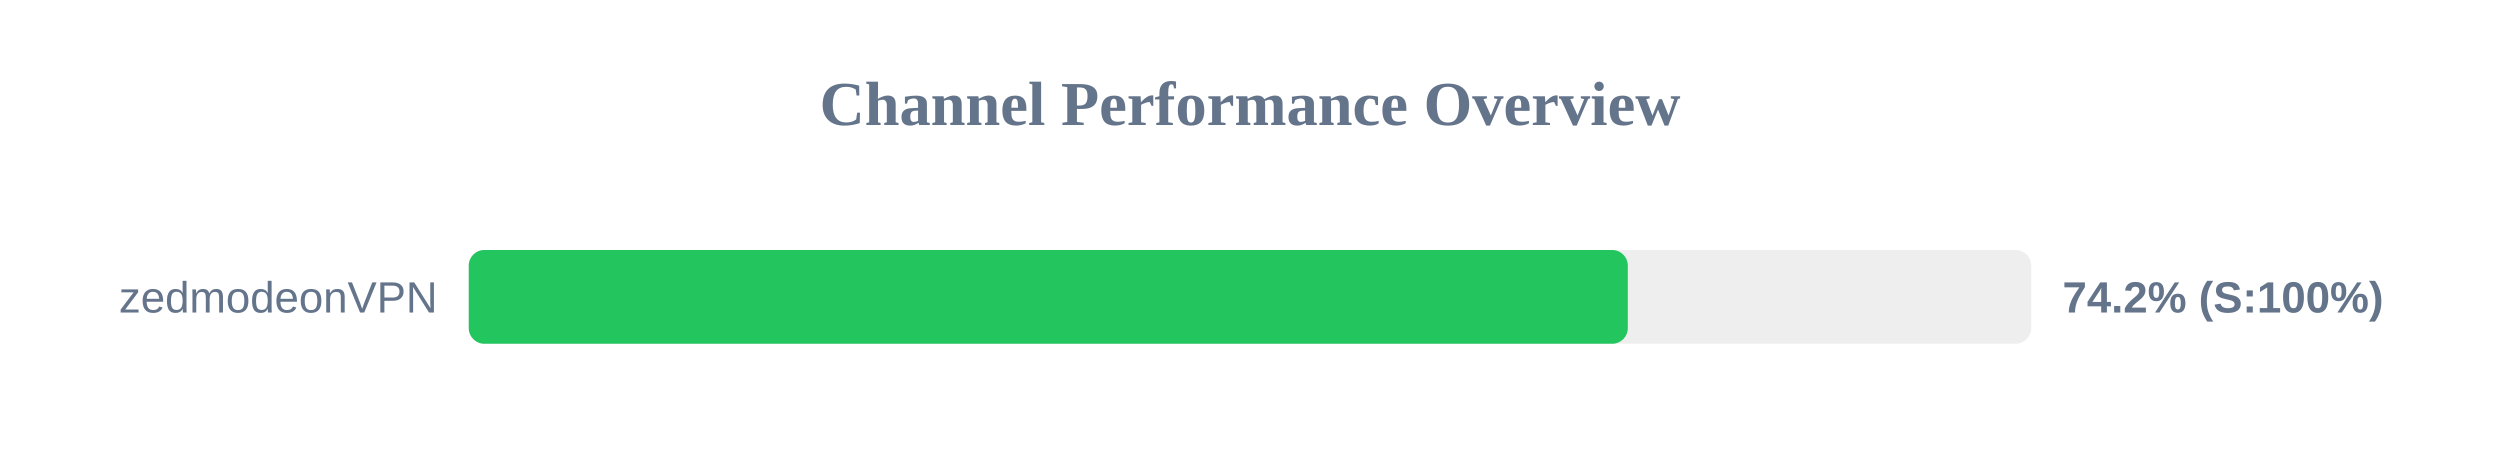
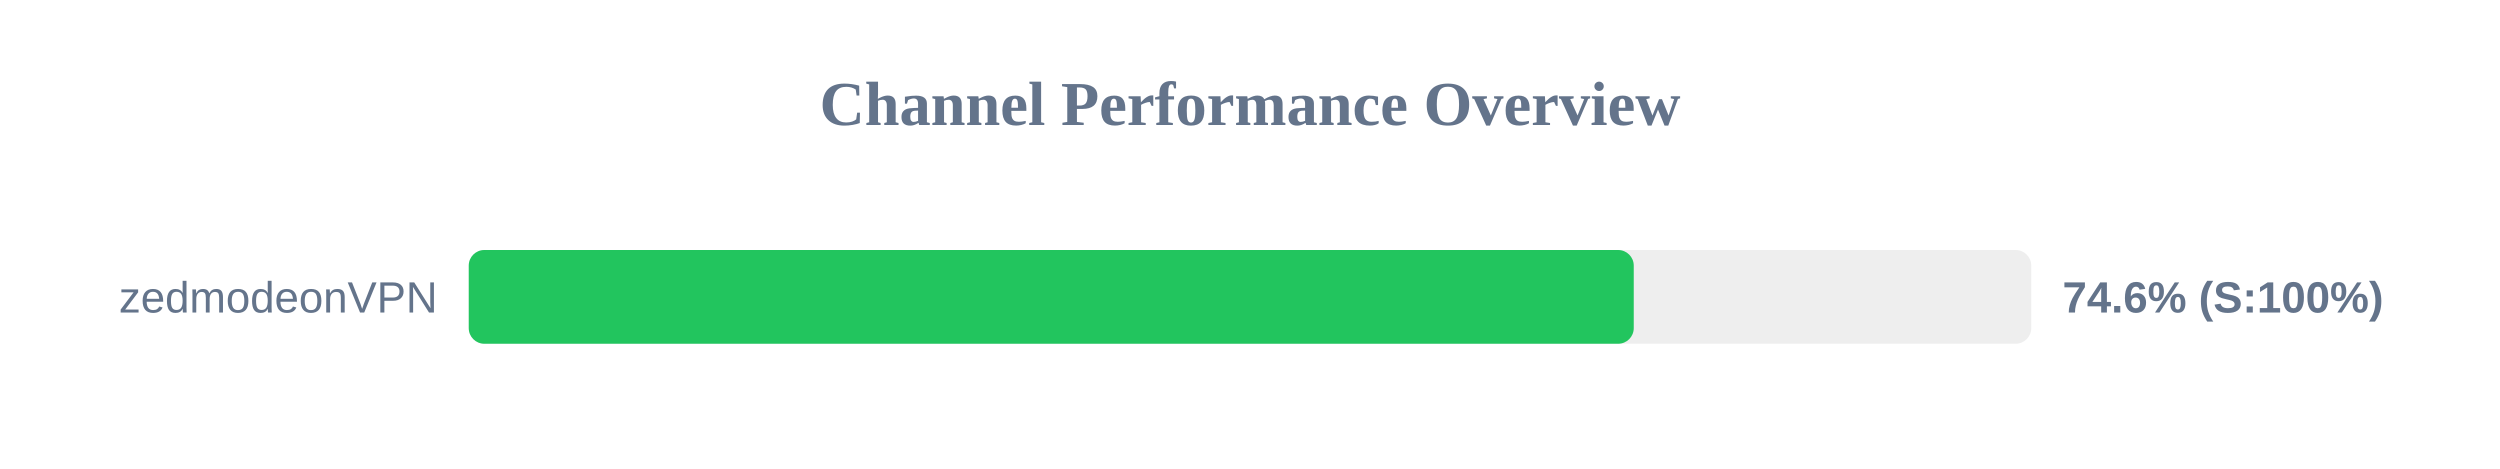
<svg xmlns="http://www.w3.org/2000/svg" width="800" height="150" version="1.1">
  <style>
        .row { font: 14px Arial; fill: #64748b; }
        .score { font: bold 14px Arial; fill: #64748b; }
    </style>
  <text x="400" y="40" text-anchor="middle" font-size="20px" font-weight="bold" fill="#64748b">Channel Performance Overview</text>
  <rect x="150" y="80" width="500" height="30" fill="#eee" rx="5" />
-   <rect x="150" y="80" width="370.9" height="30" fill="#22c55e" rx="5" />
+   <rect x="150" y="80" width="372.8" height="30" fill="#22c55e" rx="5" />
  <text x="140" y="100" text-anchor="end" class="row">zedmodeonVPN</text>
-   <text x="660" y="100" text-anchor="start" class="score">74.2% (S:100%)</text>
+   <text x="660" y="100" text-anchor="start" class="score">74.6% (S:100%)</text>
</svg>
